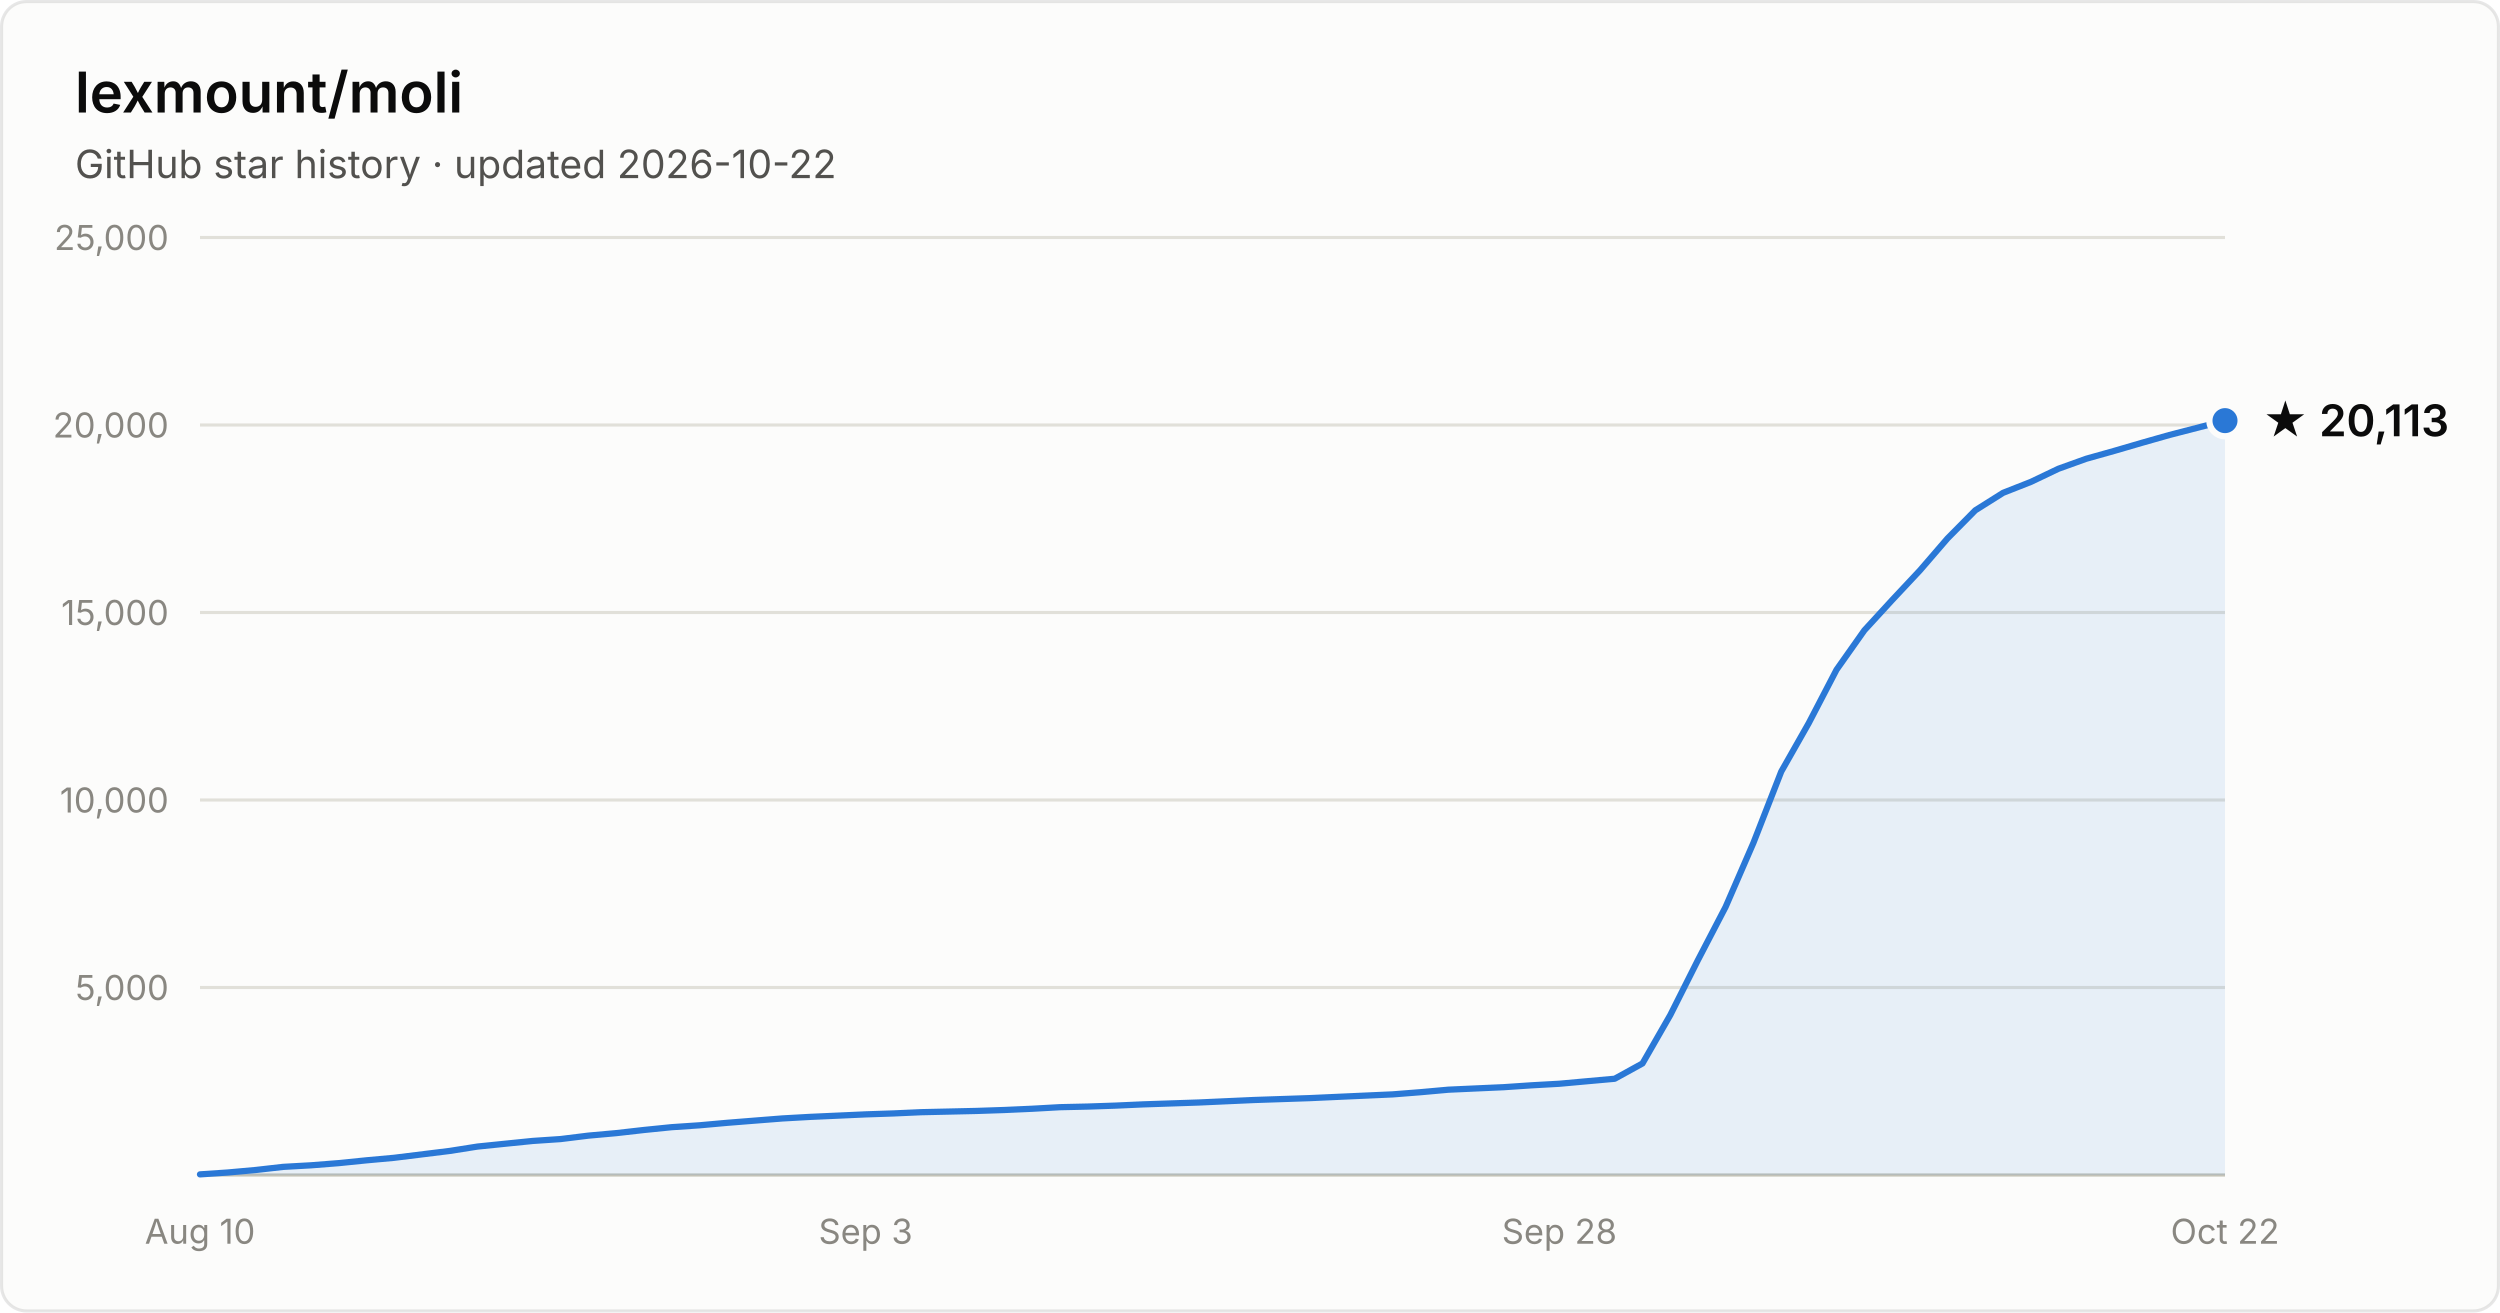
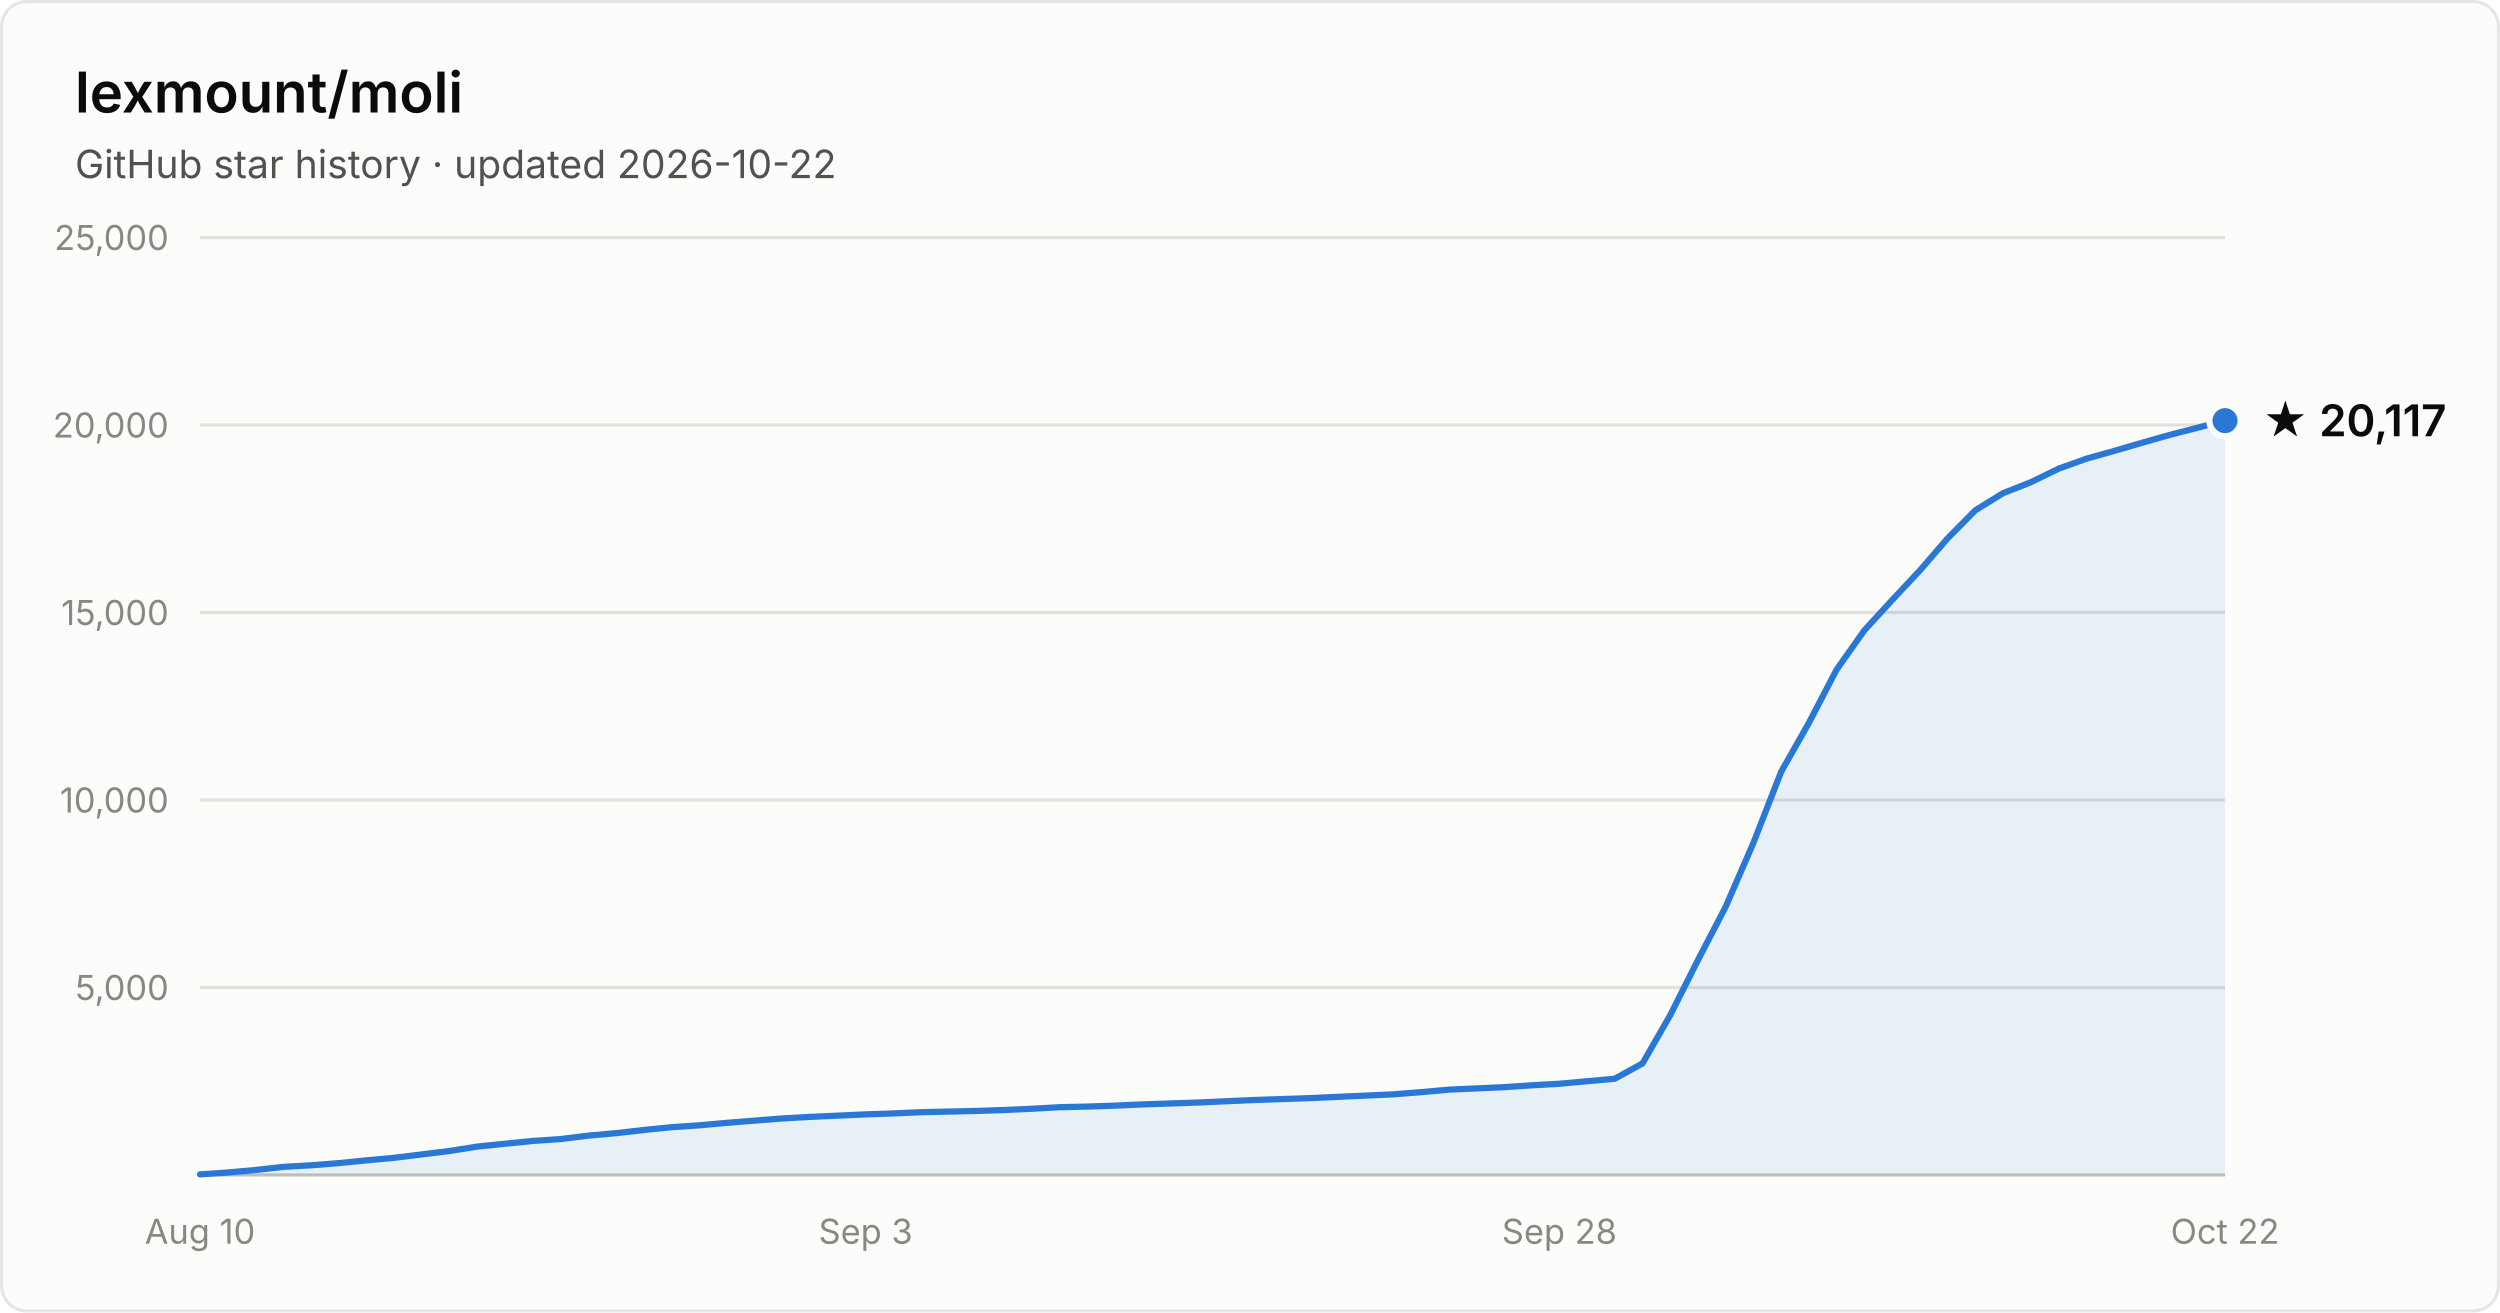
- <svg xmlns="http://www.w3.org/2000/svg" width="800" height="420" viewBox="0 0 800 420" font-family="system-ui, -apple-system, Segoe UI, sans-serif" role="img" aria-label="Star history of lexmount/moli: 20,113 stars as of 2026-10-22">
+ <svg xmlns="http://www.w3.org/2000/svg" width="800" height="420" viewBox="0 0 800 420" font-family="system-ui, -apple-system, Segoe UI, sans-serif" role="img" aria-label="Star history of lexmount/moli: 20,117 stars as of 2026-10-22">
  <rect x="0.5" y="0.5" width="799" height="419" rx="8" fill="#fcfcfb" stroke="rgba(11,11,11,0.10)" />
  <text x="24" y="36" fill="#0b0b0b" font-size="18" font-weight="600">lexmount/moli</text>
  <text x="24" y="57" fill="#52514e" font-size="12.5">GitHub star history · updated 2026-10-22</text>
  <line x1="64" y1="316.0" x2="712" y2="316.0" stroke="#e1e0d9" stroke-width="1" />
  <text x="54" y="320.0" text-anchor="end" fill="#898781" font-size="11" style="font-variant-numeric:tabular-nums">5,000</text>
  <line x1="64" y1="256.0" x2="712" y2="256.0" stroke="#e1e0d9" stroke-width="1" />
  <text x="54" y="260.0" text-anchor="end" fill="#898781" font-size="11" style="font-variant-numeric:tabular-nums">10,000</text>
  <line x1="64" y1="196.0" x2="712" y2="196.0" stroke="#e1e0d9" stroke-width="1" />
  <text x="54" y="200.0" text-anchor="end" fill="#898781" font-size="11" style="font-variant-numeric:tabular-nums">15,000</text>
  <line x1="64" y1="136.0" x2="712" y2="136.0" stroke="#e1e0d9" stroke-width="1" />
  <text x="54" y="140.0" text-anchor="end" fill="#898781" font-size="11" style="font-variant-numeric:tabular-nums">20,000</text>
  <line x1="64" y1="76.0" x2="712" y2="76.0" stroke="#e1e0d9" stroke-width="1" />
  <text x="54" y="80.0" text-anchor="end" fill="#898781" font-size="11" style="font-variant-numeric:tabular-nums">25,000</text>
  <line x1="64" y1="376" x2="712" y2="376" stroke="#c3c2b7" stroke-width="1" />
  <text x="64.0" y="398" text-anchor="middle" fill="#898781" font-size="11" style="font-variant-numeric:tabular-nums">Aug 10</text>
  <text x="277.0" y="398" text-anchor="middle" fill="#898781" font-size="11" style="font-variant-numeric:tabular-nums">Sep 3</text>
  <text x="499.0" y="398" text-anchor="middle" fill="#898781" font-size="11" style="font-variant-numeric:tabular-nums">Sep 28</text>
  <text x="712.0" y="398" text-anchor="middle" fill="#898781" font-size="11" style="font-variant-numeric:tabular-nums">Oct 22</text>
-   <path d="M64.0 375.8 L72.9 375.2 L81.8 374.4 L90.6 373.4 L99.5 372.9 L108.4 372.2 L117.3 371.3 L126.1 370.5 L135.0 369.4 L143.9 368.3 L152.8 366.9 L161.6 366.0 L170.5 365.1 L179.4 364.5 L188.3 363.4 L197.2 362.6 L206.0 361.6 L214.9 360.7 L223.8 360.1 L232.7 359.3 L241.5 358.6 L250.4 357.9 L259.3 357.4 L268.2 357.0 L277.0 356.6 L285.9 356.3 L294.8 355.9 L303.7 355.7 L312.5 355.5 L321.4 355.2 L330.3 354.8 L339.2 354.3 L348.1 354.1 L356.9 353.8 L365.8 353.4 L374.7 353.1 L383.6 352.8 L392.4 352.4 L401.3 352.0 L410.2 351.7 L419.1 351.4 L427.9 351.0 L436.8 350.6 L445.7 350.2 L454.6 349.5 L463.5 348.7 L472.3 348.3 L481.2 347.9 L490.1 347.3 L499.0 346.8 L507.8 346.0 L516.7 345.2 L525.6 340.3 L534.5 324.8 L543.3 307.3 L552.2 290.2 L561.1 269.7 L570.0 246.9 L578.8 231.4 L587.7 214.3 L596.6 201.7 L605.5 192.0 L614.4 182.5 L623.2 172.3 L632.1 163.3 L641.0 157.7 L649.9 154.2 L658.7 150.0 L667.6 146.8 L676.5 144.3 L685.4 141.7 L694.2 139.2 L703.1 136.9 L712.0 134.6 L712.0 376 L64.0 376 Z" fill="#2a78d6" fill-opacity="0.1" />
-   <path d="M64.0 375.8 L72.9 375.2 L81.8 374.4 L90.6 373.4 L99.5 372.9 L108.4 372.2 L117.3 371.3 L126.1 370.5 L135.0 369.4 L143.9 368.3 L152.8 366.9 L161.6 366.0 L170.5 365.1 L179.4 364.5 L188.3 363.4 L197.2 362.6 L206.0 361.6 L214.9 360.7 L223.8 360.1 L232.7 359.3 L241.5 358.6 L250.4 357.9 L259.3 357.4 L268.2 357.0 L277.0 356.6 L285.9 356.3 L294.8 355.9 L303.7 355.7 L312.5 355.5 L321.4 355.2 L330.3 354.8 L339.2 354.3 L348.1 354.1 L356.9 353.8 L365.8 353.4 L374.7 353.1 L383.6 352.8 L392.4 352.4 L401.3 352.0 L410.2 351.7 L419.1 351.4 L427.9 351.0 L436.8 350.6 L445.7 350.2 L454.6 349.5 L463.5 348.7 L472.3 348.3 L481.2 347.9 L490.1 347.3 L499.0 346.8 L507.8 346.0 L516.7 345.2 L525.6 340.3 L534.5 324.8 L543.3 307.3 L552.2 290.2 L561.1 269.7 L570.0 246.9 L578.8 231.4 L587.7 214.3 L596.6 201.7 L605.5 192.0 L614.4 182.5 L623.2 172.3 L632.1 163.3 L641.0 157.7 L649.9 154.2 L658.7 150.0 L667.6 146.8 L676.5 144.3 L685.4 141.7 L694.2 139.2 L703.1 136.9 L712.0 134.6" fill="none" stroke="#2a78d6" stroke-width="2" stroke-linejoin="round" stroke-linecap="round" />
+   <path d="M64.0 375.8 L72.9 375.2 L81.8 374.4 L90.6 373.4 L99.5 372.9 L108.4 372.2 L117.3 371.3 L126.1 370.5 L135.0 369.4 L143.9 368.3 L152.8 366.9 L161.6 366.0 L170.5 365.1 L179.4 364.5 L188.3 363.4 L197.2 362.6 L206.0 361.6 L214.9 360.7 L223.8 360.1 L232.7 359.3 L241.5 358.6 L250.4 357.9 L259.3 357.4 L268.2 357.0 L277.0 356.6 L285.9 356.3 L294.8 355.9 L303.7 355.7 L312.5 355.5 L321.4 355.2 L330.3 354.8 L339.2 354.3 L348.1 354.1 L356.9 353.8 L365.8 353.4 L374.7 353.1 L383.6 352.8 L392.4 352.4 L401.3 352.0 L410.2 351.7 L419.1 351.4 L427.9 351.0 L436.8 350.6 L445.7 350.2 L454.6 349.5 L463.5 348.7 L472.3 348.3 L481.2 347.9 L490.1 347.3 L499.0 346.8 L507.8 346.0 L516.7 345.2 L525.6 340.3 L534.5 324.8 L543.3 307.3 L552.2 290.2 L561.1 269.7 L570.0 246.9 L578.8 231.4 L587.7 214.3 L596.6 201.7 L605.5 192.0 L614.4 182.5 L623.2 172.3 L632.1 163.3 L641.0 157.8 L649.9 154.3 L658.7 150.0 L667.6 146.8 L676.5 144.3 L685.4 141.7 L694.2 139.2 L703.1 136.9 L712.0 134.6 L712.0 376 L64.0 376 Z" fill="#2a78d6" fill-opacity="0.1" />
+   <path d="M64.0 375.8 L72.9 375.2 L81.8 374.4 L90.6 373.4 L99.5 372.9 L108.4 372.2 L117.3 371.3 L126.1 370.5 L135.0 369.4 L143.9 368.3 L152.8 366.9 L161.6 366.0 L170.5 365.1 L179.4 364.5 L188.3 363.4 L197.2 362.6 L206.0 361.6 L214.9 360.7 L223.8 360.1 L232.7 359.3 L241.5 358.6 L250.4 357.9 L259.3 357.4 L268.2 357.0 L277.0 356.6 L285.9 356.3 L294.8 355.9 L303.7 355.7 L312.5 355.5 L321.4 355.2 L330.3 354.8 L339.2 354.3 L348.1 354.1 L356.9 353.8 L365.8 353.4 L374.7 353.1 L383.6 352.8 L392.4 352.4 L401.3 352.0 L410.2 351.7 L419.1 351.4 L427.9 351.0 L436.8 350.6 L445.7 350.2 L454.6 349.5 L463.5 348.7 L472.3 348.3 L481.2 347.9 L490.1 347.3 L499.0 346.8 L507.8 346.0 L516.7 345.2 L525.6 340.3 L534.5 324.8 L543.3 307.3 L552.2 290.2 L561.1 269.7 L570.0 246.9 L578.8 231.4 L587.7 214.3 L596.6 201.7 L605.5 192.0 L614.4 182.5 L623.2 172.3 L632.1 163.3 L641.0 157.8 L649.9 154.3 L658.7 150.0 L667.6 146.8 L676.5 144.3 L685.4 141.7 L694.2 139.2 L703.1 136.9 L712.0 134.6" fill="none" stroke="#2a78d6" stroke-width="2" stroke-linejoin="round" stroke-linecap="round" />
  <circle cx="712.0" cy="134.6" r="5" fill="#2a78d6" stroke="#fcfcfb" stroke-width="2" />
-   <text x="724.0" y="139.6" fill="#0b0b0b" font-size="14" font-weight="600">★ 20,113</text>
+   <text x="724.0" y="139.6" fill="#0b0b0b" font-size="14" font-weight="600">★ 20,117</text>
</svg>
